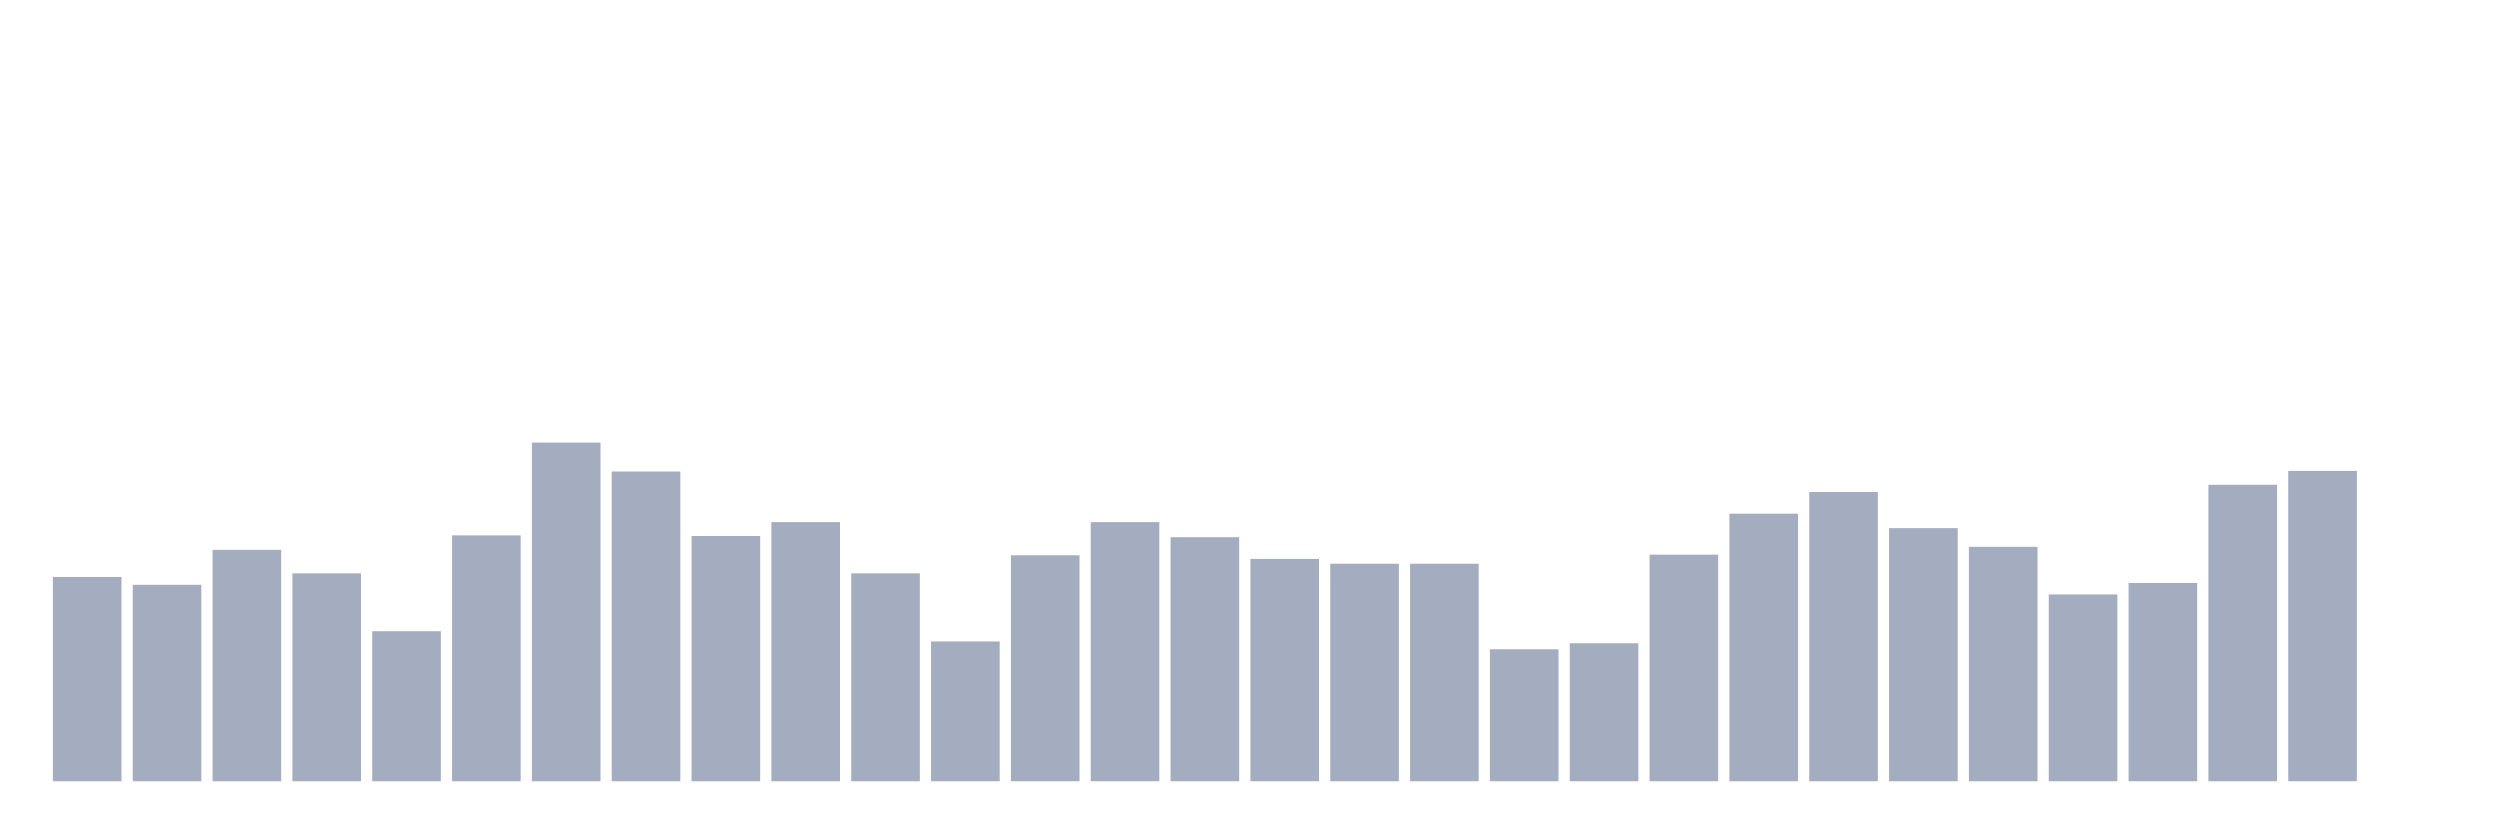
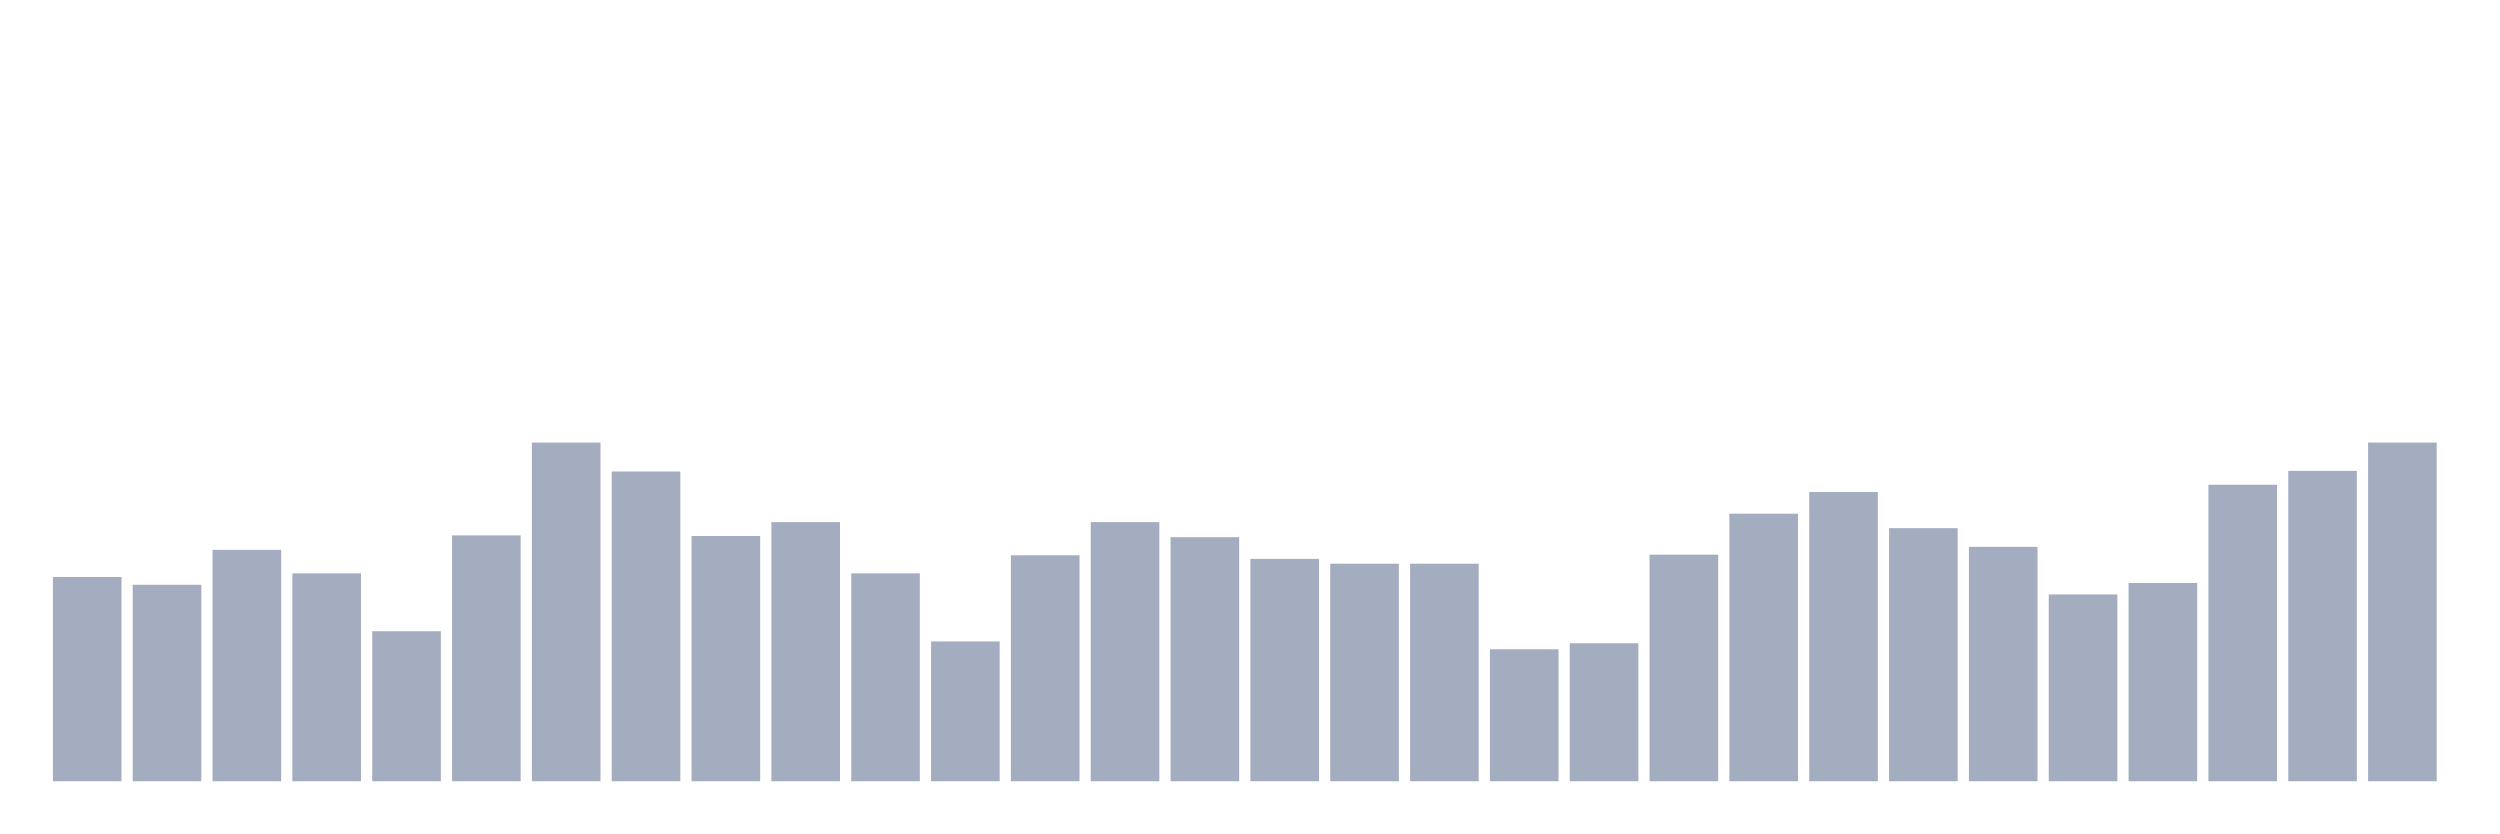
<svg xmlns="http://www.w3.org/2000/svg" viewBox="0 0 480 160">
  <g transform="translate(10,10)">
    <rect class="bar" x="0.153" width="13.175" y="100.777" height="39.223" fill="rgb(164,173,192)" />
    <rect class="bar" x="15.482" width="13.175" y="102.281" height="37.719" fill="rgb(164,173,192)" />
    <rect class="bar" x="30.81" width="13.175" y="95.57" height="44.43" fill="rgb(164,173,192)" />
    <rect class="bar" x="46.138" width="13.175" y="100.083" height="39.917" fill="rgb(164,173,192)" />
    <rect class="bar" x="61.466" width="13.175" y="111.19" height="28.81" fill="rgb(164,173,192)" />
    <rect class="bar" x="76.794" width="13.175" y="92.793" height="47.207" fill="rgb(164,173,192)" />
    <rect class="bar" x="92.123" width="13.175" y="74.975" height="65.025" fill="rgb(164,173,192)" />
    <rect class="bar" x="107.451" width="13.175" y="80.529" height="59.471" fill="rgb(164,173,192)" />
    <rect class="bar" x="122.779" width="13.175" y="92.909" height="47.091" fill="rgb(164,173,192)" />
    <rect class="bar" x="138.107" width="13.175" y="90.248" height="49.752" fill="rgb(164,173,192)" />
    <rect class="bar" x="153.436" width="13.175" y="100.083" height="39.917" fill="rgb(164,173,192)" />
    <rect class="bar" x="168.764" width="13.175" y="113.157" height="26.843" fill="rgb(164,173,192)" />
    <rect class="bar" x="184.092" width="13.175" y="96.612" height="43.388" fill="rgb(164,173,192)" />
    <rect class="bar" x="199.42" width="13.175" y="90.248" height="49.752" fill="rgb(164,173,192)" />
    <rect class="bar" x="214.748" width="13.175" y="93.14" height="46.86" fill="rgb(164,173,192)" />
    <rect class="bar" x="230.077" width="13.175" y="97.306" height="42.694" fill="rgb(164,173,192)" />
    <rect class="bar" x="245.405" width="13.175" y="98.231" height="41.769" fill="rgb(164,173,192)" />
    <rect class="bar" x="260.733" width="13.175" y="98.231" height="41.769" fill="rgb(164,173,192)" />
    <rect class="bar" x="276.061" width="13.175" y="114.661" height="25.339" fill="rgb(164,173,192)" />
    <rect class="bar" x="291.39" width="13.175" y="113.504" height="26.496" fill="rgb(164,173,192)" />
    <rect class="bar" x="306.718" width="13.175" y="96.496" height="43.504" fill="rgb(164,173,192)" />
    <rect class="bar" x="322.046" width="13.175" y="88.628" height="51.372" fill="rgb(164,173,192)" />
    <rect class="bar" x="337.374" width="13.175" y="84.463" height="55.537" fill="rgb(164,173,192)" />
    <rect class="bar" x="352.702" width="13.175" y="91.405" height="48.595" fill="rgb(164,173,192)" />
    <rect class="bar" x="368.031" width="13.175" y="94.992" height="45.008" fill="rgb(164,173,192)" />
    <rect class="bar" x="383.359" width="13.175" y="104.132" height="35.868" fill="rgb(164,173,192)" />
    <rect class="bar" x="398.687" width="13.175" y="101.934" height="38.066" fill="rgb(164,173,192)" />
    <rect class="bar" x="414.015" width="13.175" y="83.074" height="56.926" fill="rgb(164,173,192)" />
    <rect class="bar" x="429.344" width="13.175" y="80.413" height="59.587" fill="rgb(164,173,192)" />
-     <rect class="bar" x="444.672" width="13.175" y="140" height="0" fill="rgb(164,173,192)" />
+     <rect class="bar" x="444.672" width="13.175" y="74.975" height="65.025" fill="rgb(164,173,192)" />
  </g>
</svg>
